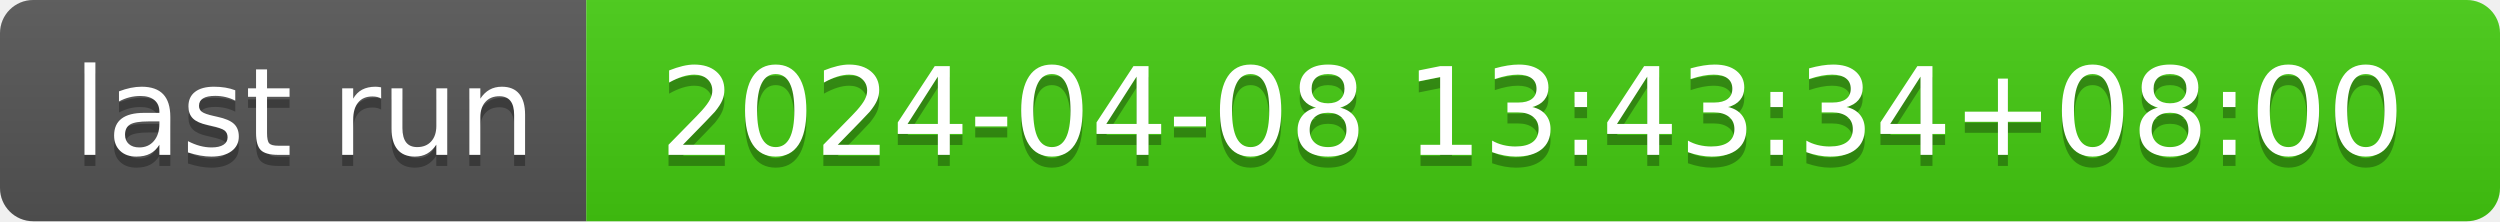
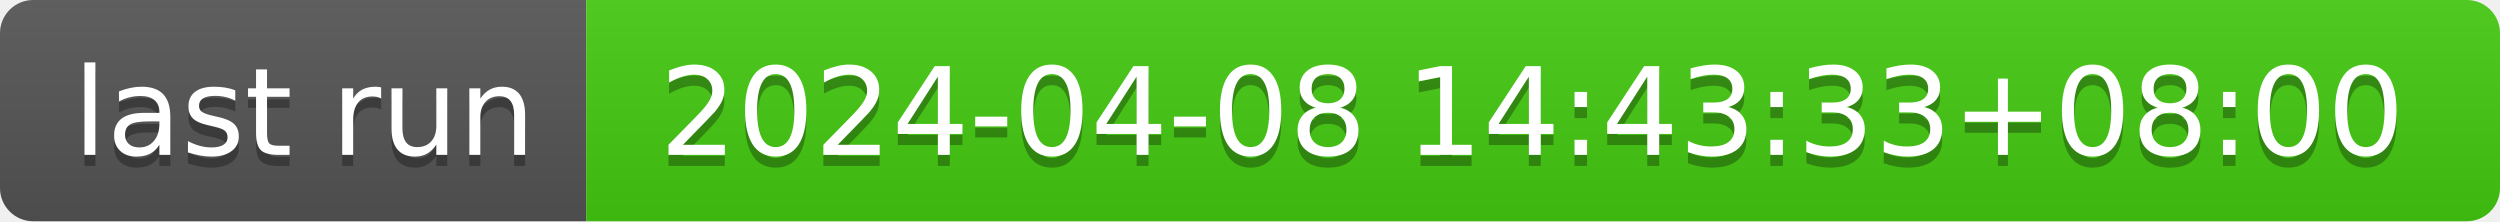
- <svg xmlns="http://www.w3.org/2000/svg" width="226" height="20" role="img" aria-label="last run: 2024-04-08 13:43:34+08:00">
+ <svg xmlns="http://www.w3.org/2000/svg" width="226" height="20" role="img" aria-label="last run: 2024-04-08 14:43:33+08:00">
  <linearGradient id="s" x2="0" y2="100%">
    <stop offset="0" stop-color="#bbb" stop-opacity=".1" />
    <stop offset="1" stop-opacity=".1" />
  </linearGradient>
  <clipPath id="r">
    <rect width="226" height="20" rx="3" fill="#fff" />
  </clipPath>
  <g clip-path="url(#r)">
    <rect width="53" height="20" fill="#555" />
    <rect x="53" width="173" height="20" fill="#4c1" />
    <rect width="226" height="20" fill="url(#s)" />
  </g>
  <g fill="#fff" text-anchor="middle" font-family="Verdana,Geneva,DejaVu Sans,sans-serif" text-rendering="geometricPrecision" font-size="110">
    <text aria-hidden="true" x="275" y="150" fill="#010101" fill-opacity=".3" transform="scale(.1)" textLength="430">last run</text>
    <text x="275" y="140" transform="scale(.1)" fill="#fff" textLength="430">last run</text>
-     <text aria-hidden="true" x="1385" y="150" fill="#010101" fill-opacity=".3" transform="scale(.1)" textLength="1630">2024-04-08 13:43:34+08:00</text>
-     <text x="1385" y="140" transform="scale(.1)" fill="#fff" textLength="1630">2024-04-08 13:43:34+08:00</text>
+     <text aria-hidden="true" x="1385" y="150" fill="#010101" fill-opacity=".3" transform="scale(.1)" textLength="1630">2024-04-08 14:43:33+08:00</text>
+     <text x="1385" y="140" transform="scale(.1)" fill="#fff" textLength="1630">2024-04-08 14:43:33+08:00</text>
  </g>
</svg>
